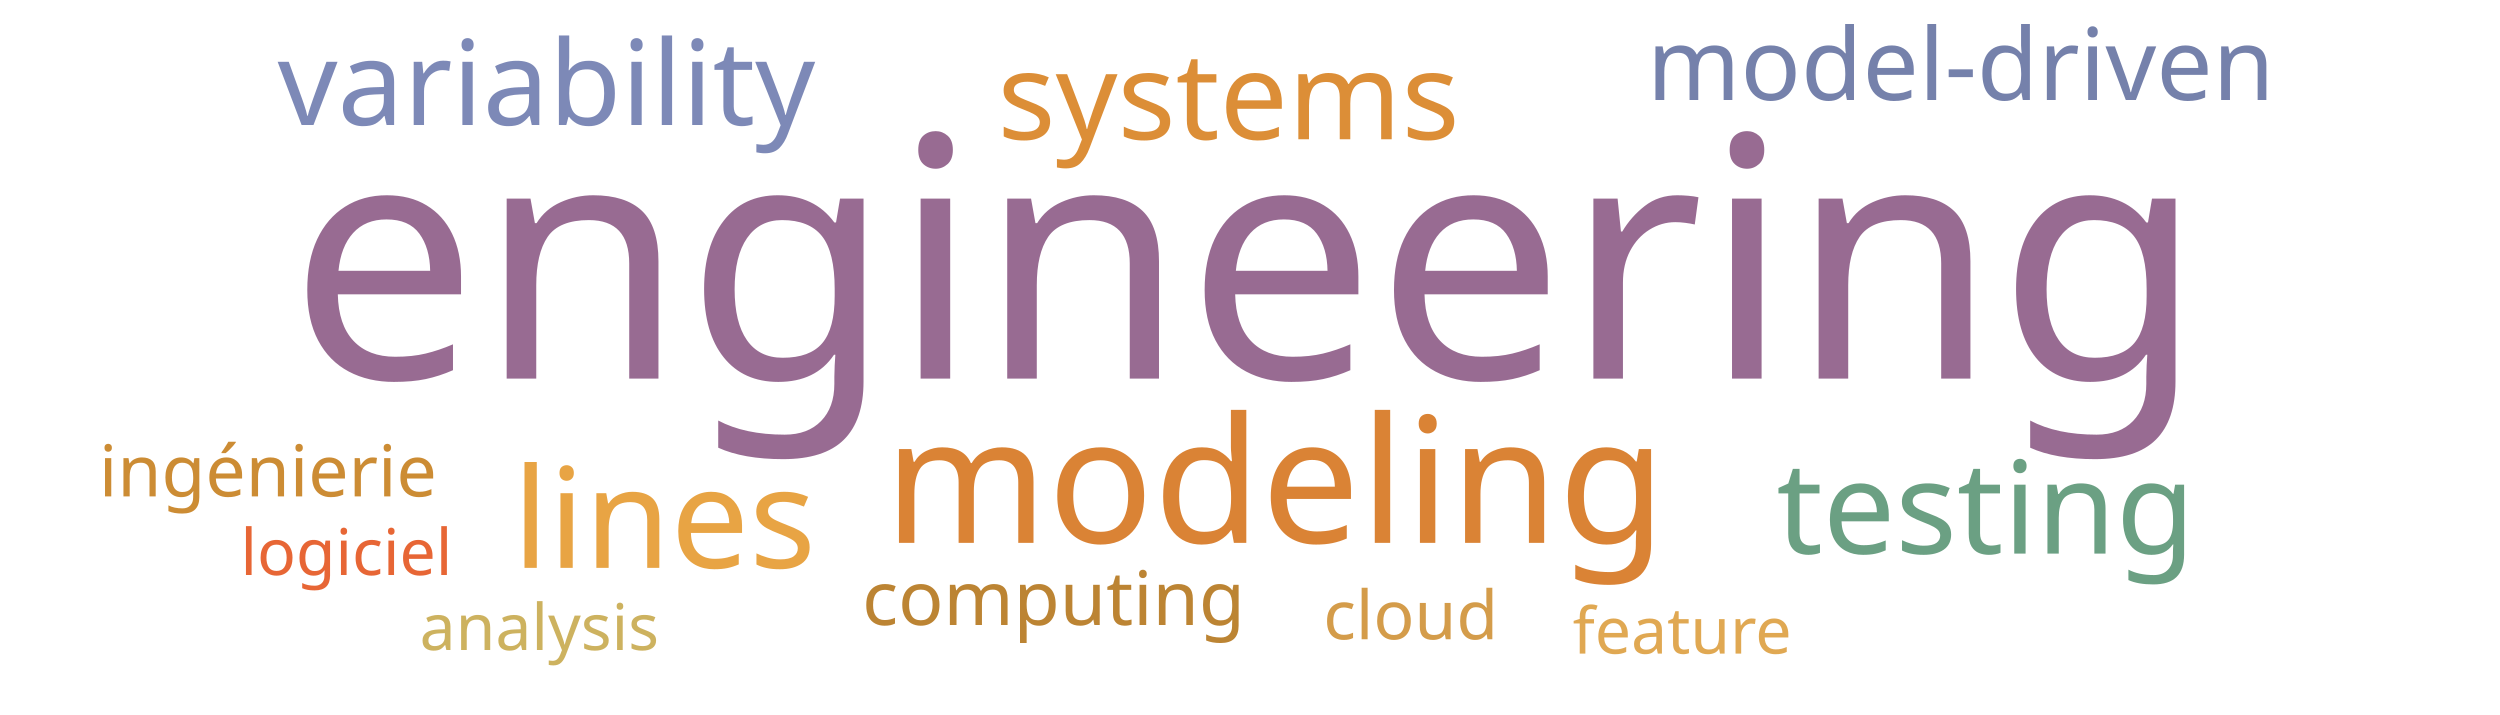
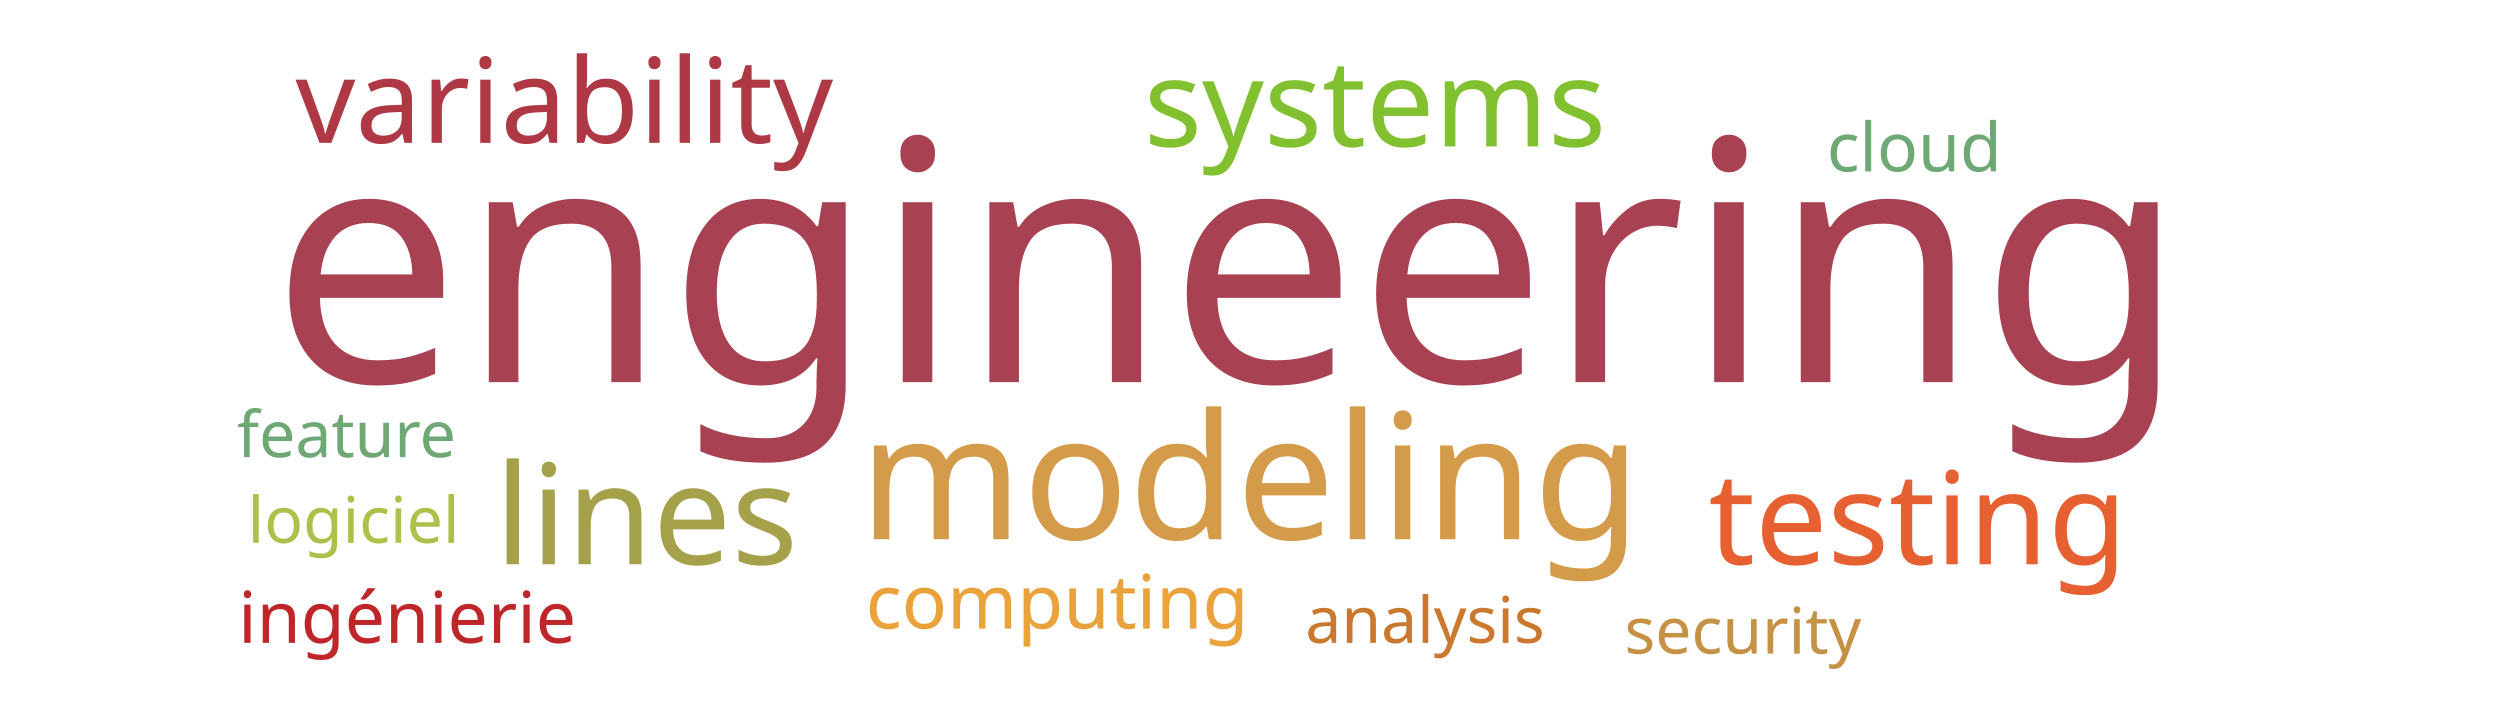
<svg xmlns="http://www.w3.org/2000/svg" width="700" height="200">
  <g transform="translate(350, 100)">
-     <text text-anchor="middle" style="font-family: Impact; font-size: 94px; fill: #986b92" transform="translate(-1,6)rotate(0)">engineering</text>
-     <text text-anchor="middle" style="font-family: Impact; font-size: 49px; fill: #da8335" transform="translate(7,52)rotate(0)">modeling</text>
-     <text text-anchor="middle" style="font-family: Impact; font-size: 39px; fill: #e8a444" transform="translate(-164,59)rotate(0)">lines</text>
-     <text text-anchor="middle" style="font-family: Impact; font-size: 36px; fill: #6ba083" transform="translate(206,55)rotate(0)">testing</text>
-     <text text-anchor="middle" style="font-family: Impact; font-size: 34px; fill: #dc8e37" transform="translate(-6,-61)rotate(0)">systems</text>
-     <text text-anchor="middle" style="font-family: Impact; font-size: 33px; fill: #7d89b7" transform="translate(-197,-65)rotate(0)">variability</text>
-     <text text-anchor="middle" style="font-family: Impact; font-size: 28px; fill: #7581ab" transform="translate(199,-72)rotate(0)">model-driven</text>
-     <text text-anchor="middle" style="font-family: Impact; font-size: 21px; fill: #bc8433" transform="translate(-55,75)rotate(0)">computing</text>
-     <text text-anchor="middle" style="font-family: Impact; font-size: 20px; fill: #cc8c34" transform="translate(-275,39)rotate(0)">ingénierie</text>
-     <text text-anchor="middle" style="font-family: Impact; font-size: 19px; fill: #d49c4a" transform="translate(45,79)rotate(0)">cloud</text>
-     <text text-anchor="middle" style="font-family: Impact; font-size: 18px; fill: #e76635" transform="translate(-253,61)rotate(0)">logiciel</text>
-     <text text-anchor="middle" style="font-family: Impact; font-size: 18px; fill: #e0a852" transform="translate(121,83)rotate(0)">feature</text>
-     <text text-anchor="middle" style="font-family: Impact; font-size: 18px; fill: #cdb25f" transform="translate(-199,82)rotate(0)">analysis</text>
+     <text text-anchor="middle" style="font-family: Impact; font-size: 94px; fill: #a84152" transform="translate(-6,7)rotate(0)">engineering</text>
+     <text text-anchor="middle" style="font-family: Impact; font-size: 49px; fill: #d49c4a" transform="translate(0,51)rotate(0)">modeling</text>
+     <text text-anchor="middle" style="font-family: Impact; font-size: 39px; fill: #a5a14a" transform="translate(-169,58)rotate(0)">lines</text>
+     <text text-anchor="middle" style="font-family: Impact; font-size: 36px; fill: #e76032" transform="translate(187,58)rotate(0)">testing</text>
+     <text text-anchor="middle" style="font-family: Impact; font-size: 34px; fill: #81c130" transform="translate(35,-59)rotate(0)">systems</text>
+     <text text-anchor="middle" style="font-family: Impact; font-size: 33px; fill: #af3845" transform="translate(-192,-60)rotate(0)">variability</text>
+     <text text-anchor="middle" style="font-family: Impact; font-size: 21px; fill: #eaa23b" transform="translate(-54,76)rotate(0)">computing</text>
+     <text text-anchor="middle" style="font-family: Impact; font-size: 20px; fill: #bf262a" transform="translate(-236,80)rotate(0)">ingénierie</text>
+     <text text-anchor="middle" style="font-family: Impact; font-size: 19px; fill: #6ea874" transform="translate(186,-52)rotate(0)">cloud</text>
+     <text text-anchor="middle" style="font-family: Impact; font-size: 18px; fill: #adc14a" transform="translate(-251,52)rotate(0)">logiciel</text>
+     <text text-anchor="middle" style="font-family: Impact; font-size: 18px; fill: #6ea874" transform="translate(-253,28)rotate(0)">feature</text>
+     <text text-anchor="middle" style="font-family: Impact; font-size: 18px; fill: #cb782f" transform="translate(49,80)rotate(0)">analysis</text>
+     <text text-anchor="middle" style="font-family: Impact; font-size: 18px; fill: #c59145" transform="translate(138,83)rotate(0)">security</text>
  </g>
</svg>
